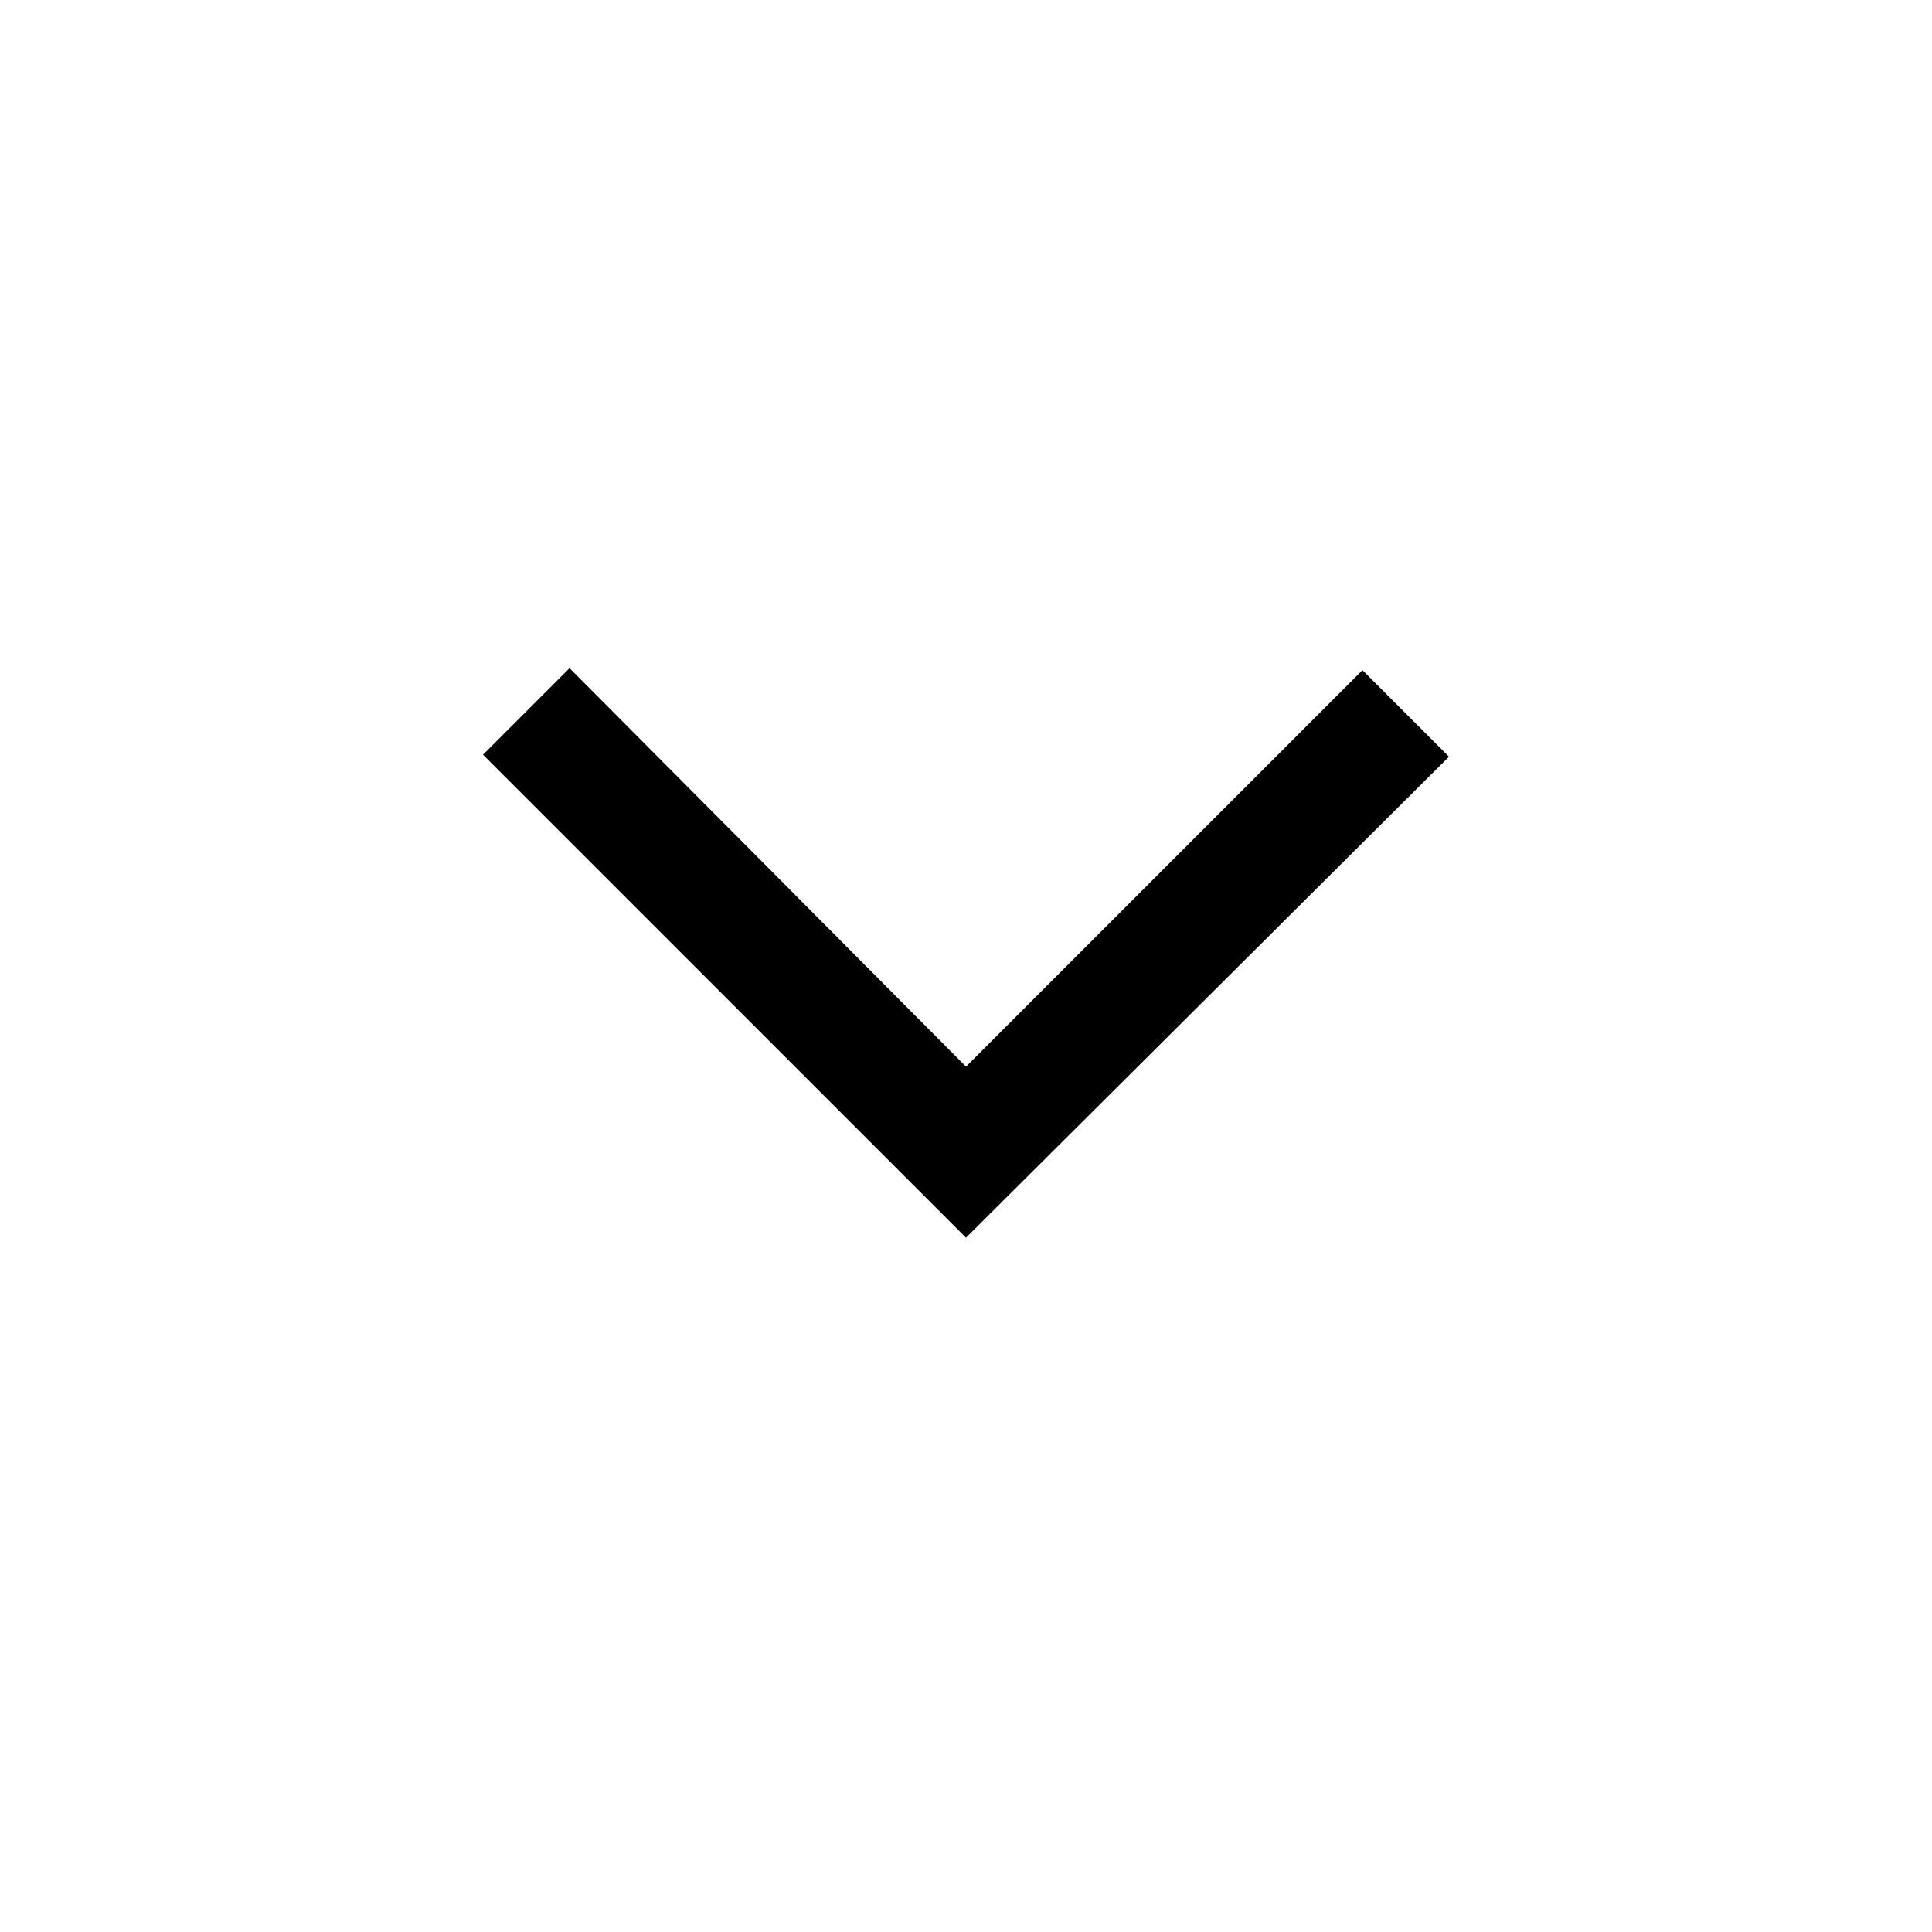
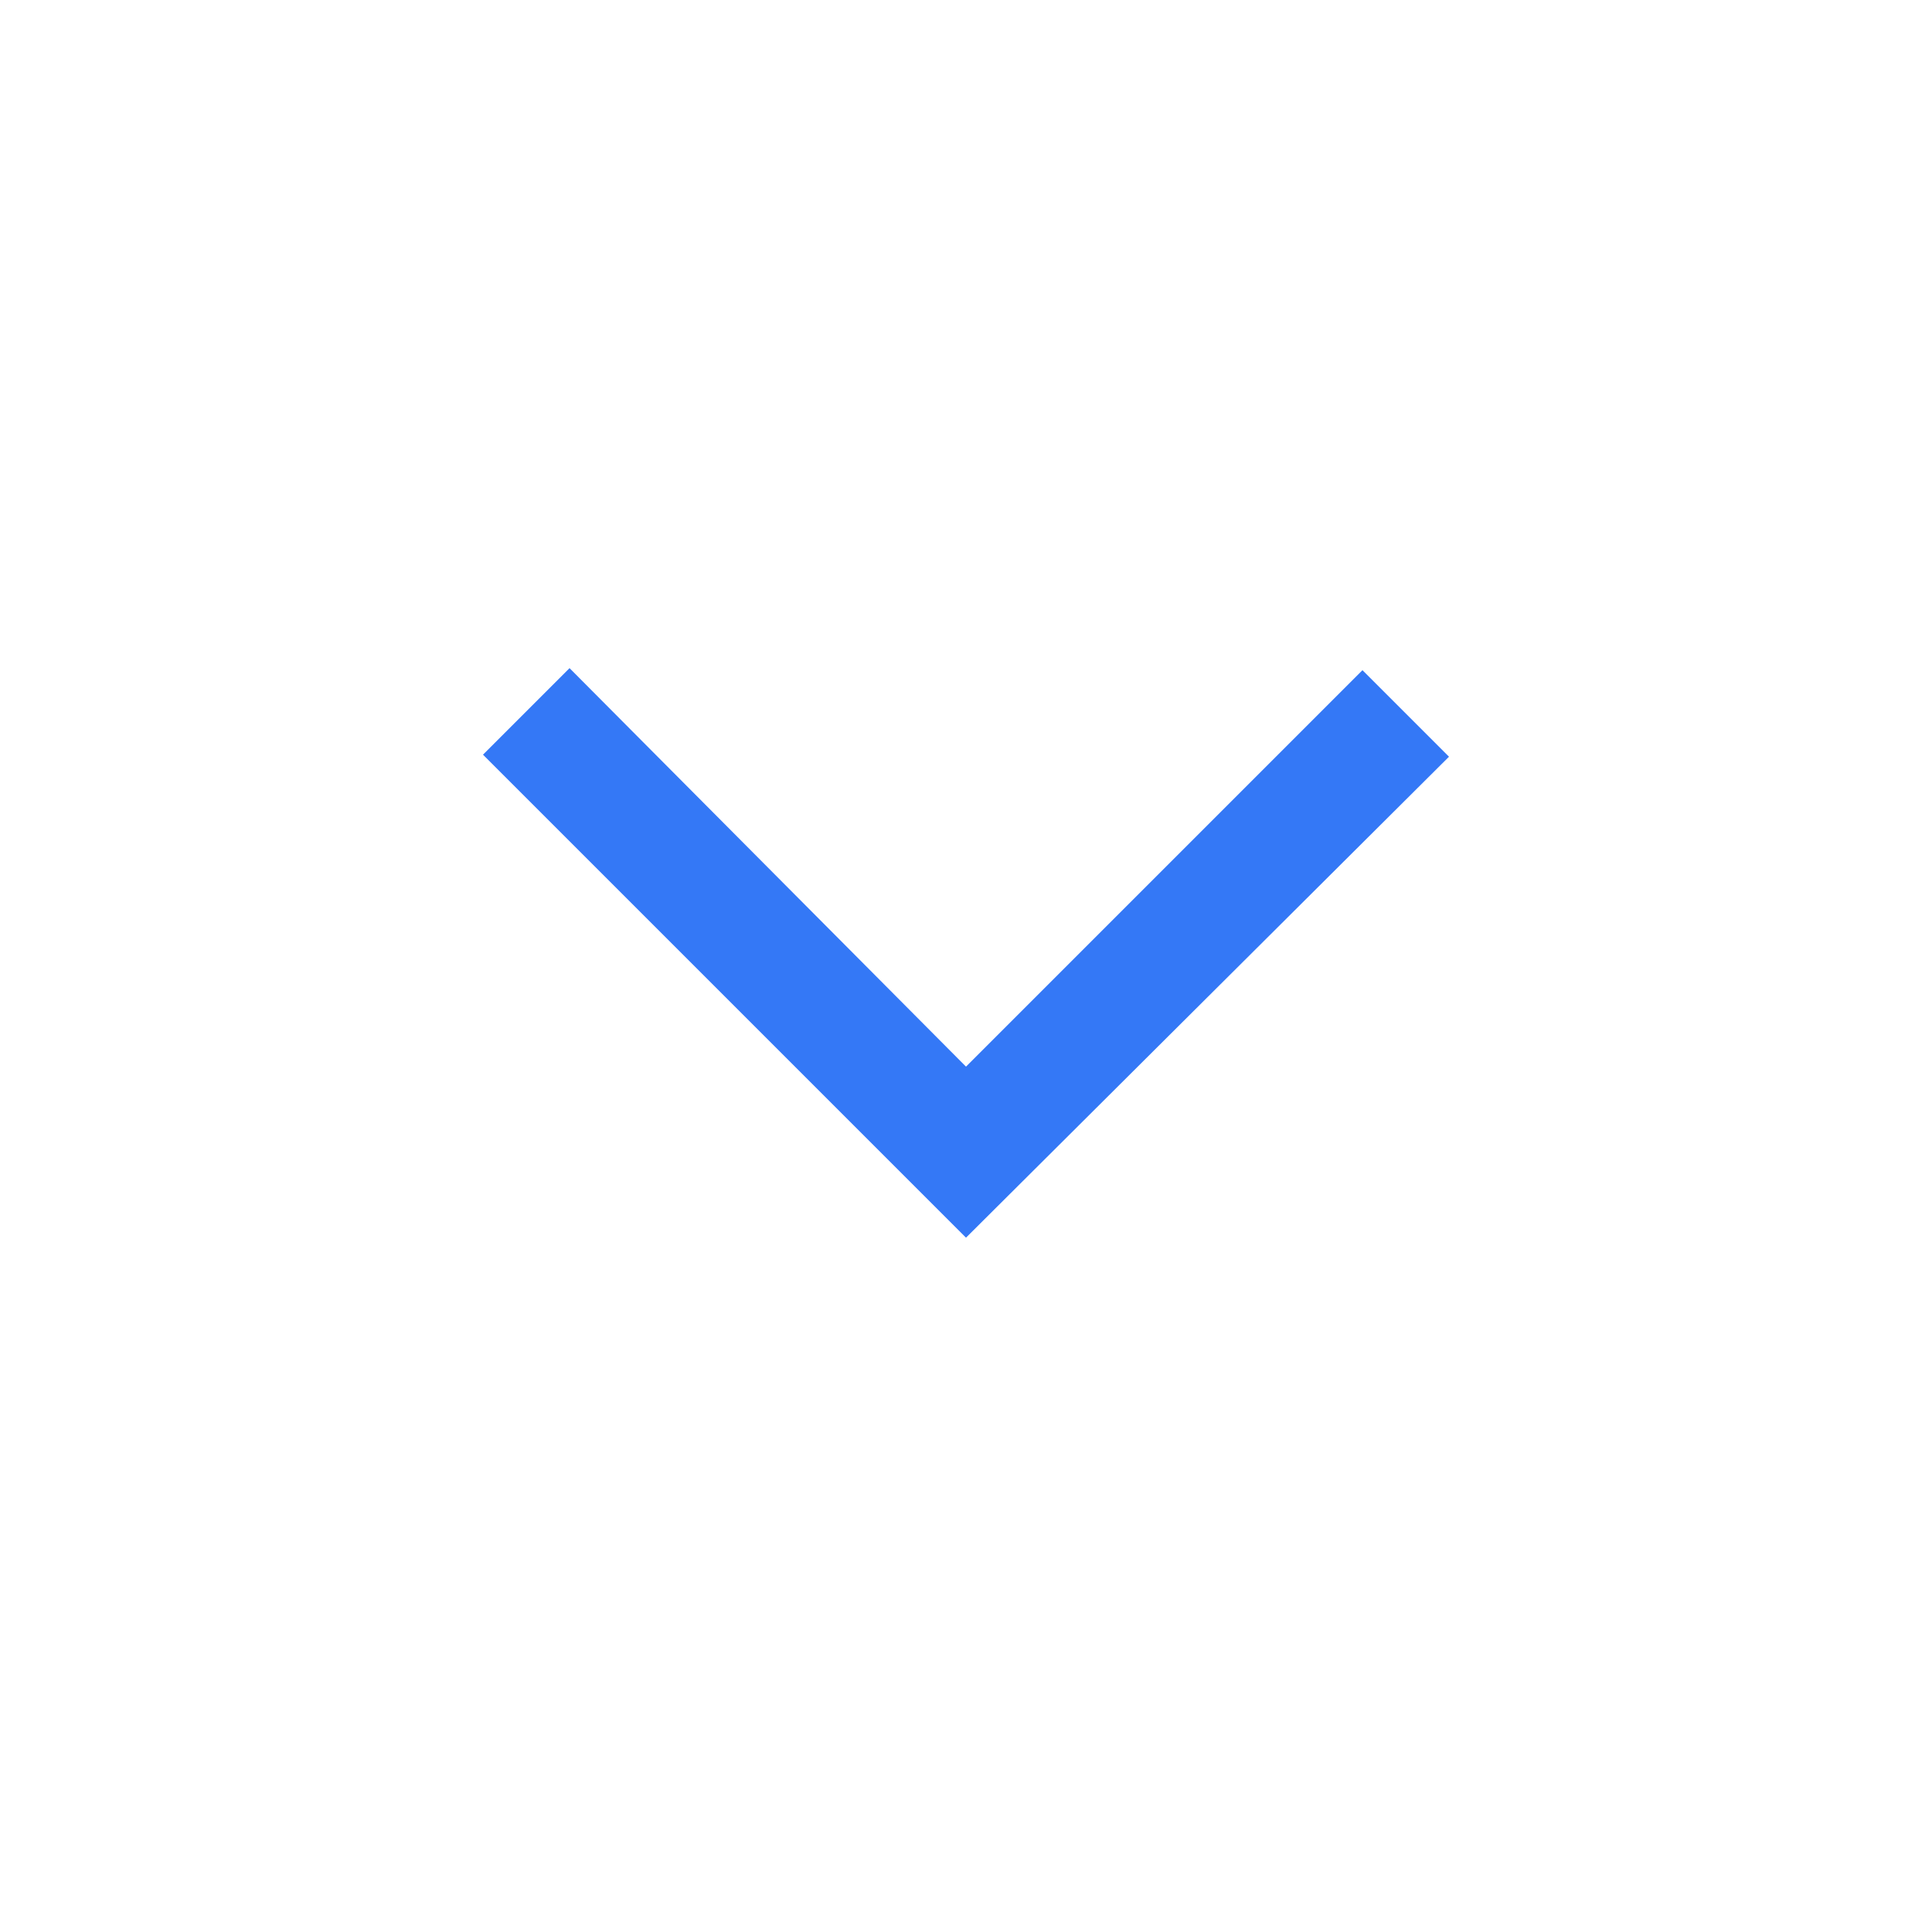
<svg xmlns="http://www.w3.org/2000/svg" height="48" viewBox="0 96 960 960" width="48">
-   <path d="M480 711 240 471l43-43 197 198 197-197 43 43-240 239Z" />
+   <path d="M480 711 240 471l43-43 197 198 197-197 43 43-240 239Z" fill="#3478f6" />
</svg>
